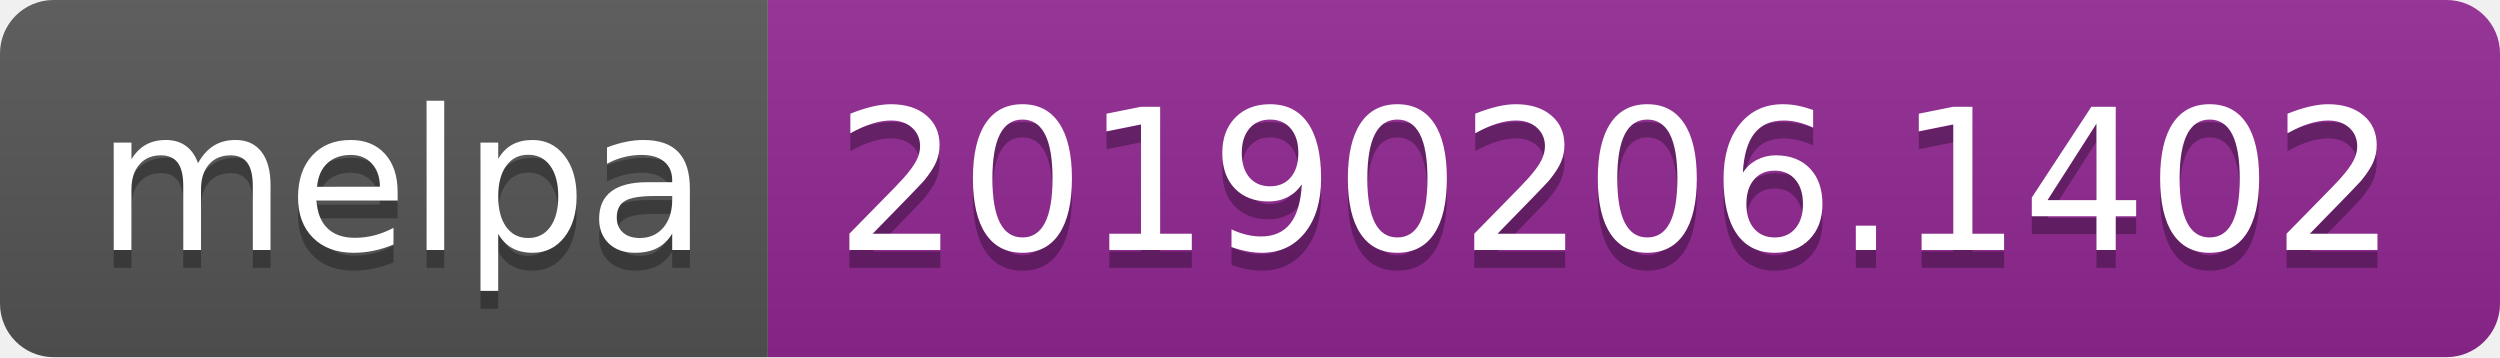
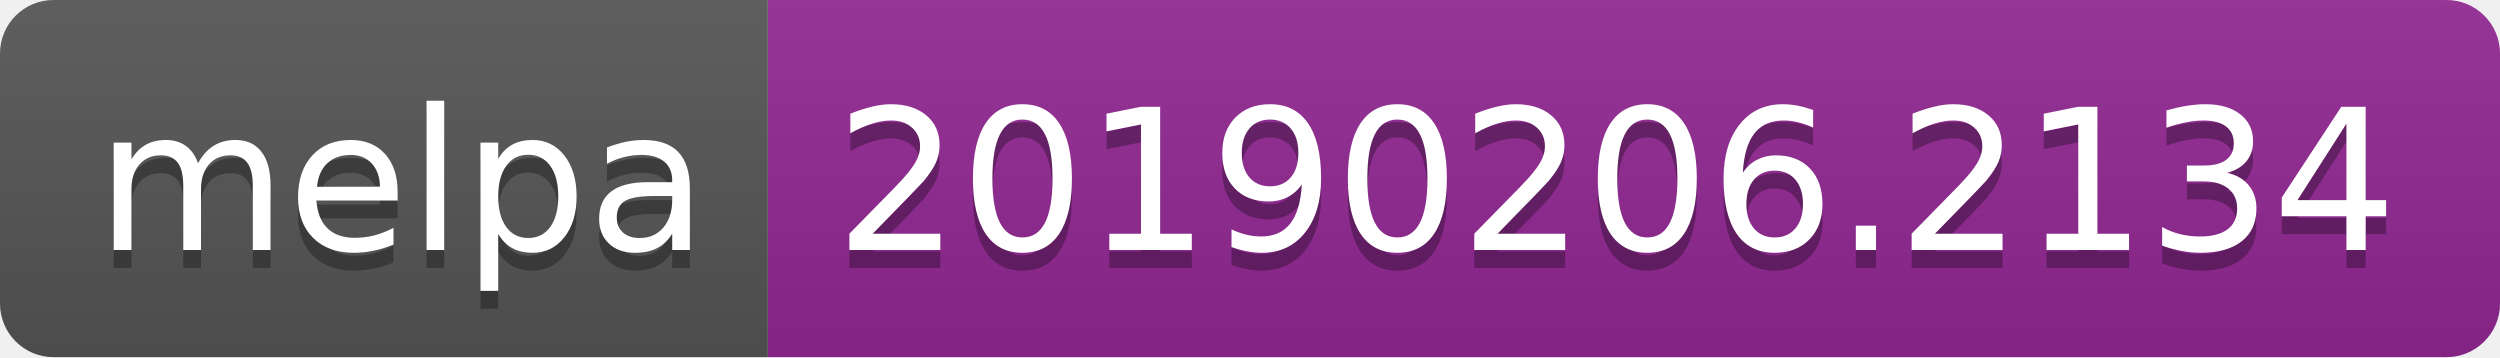
<svg xmlns="http://www.w3.org/2000/svg" width="140" height="20">
  <linearGradient id="b" x2="0" y2="100%">
    <stop offset="0" stop-color="#bbb" stop-opacity=".1" />
    <stop offset="1" stop-opacity=".1" />
  </linearGradient>
  <clipPath id="a">
    <rect width="140" height="20" rx="3" fill="#fff" />
  </clipPath>
  <g clip-path="url(#a)">
    <path fill="#555" d="M0 0h43v20H0z" />
    <path fill="#922793" d="M43 0h97v20H43z" />
    <path fill="url(#b)" d="M0 0h140v20H0z" />
  </g>
  <g fill="#fff" text-anchor="middle" font-family="DejaVu Sans,Verdana,Geneva,sans-serif" font-size="110">
    <text x="225" y="150" fill="#010101" fill-opacity=".3" transform="scale(.1)" textLength="330">melpa</text>
    <text x="225" y="140" transform="scale(.1)" textLength="330">melpa</text>
-     <text x="905" y="150" fill="#010101" fill-opacity=".3" transform="scale(.1)" textLength="870">20190206.1402</text>
-     <text x="905" y="140" transform="scale(.1)" textLength="870">20190206.1402</text>
+     <text x="905" y="150" fill="#010101" fill-opacity=".3" transform="scale(.1)" textLength="870">20190206.2134</text>
+     <text x="905" y="140" transform="scale(.1)" textLength="870">20190206.2134</text>
  </g>
</svg>
